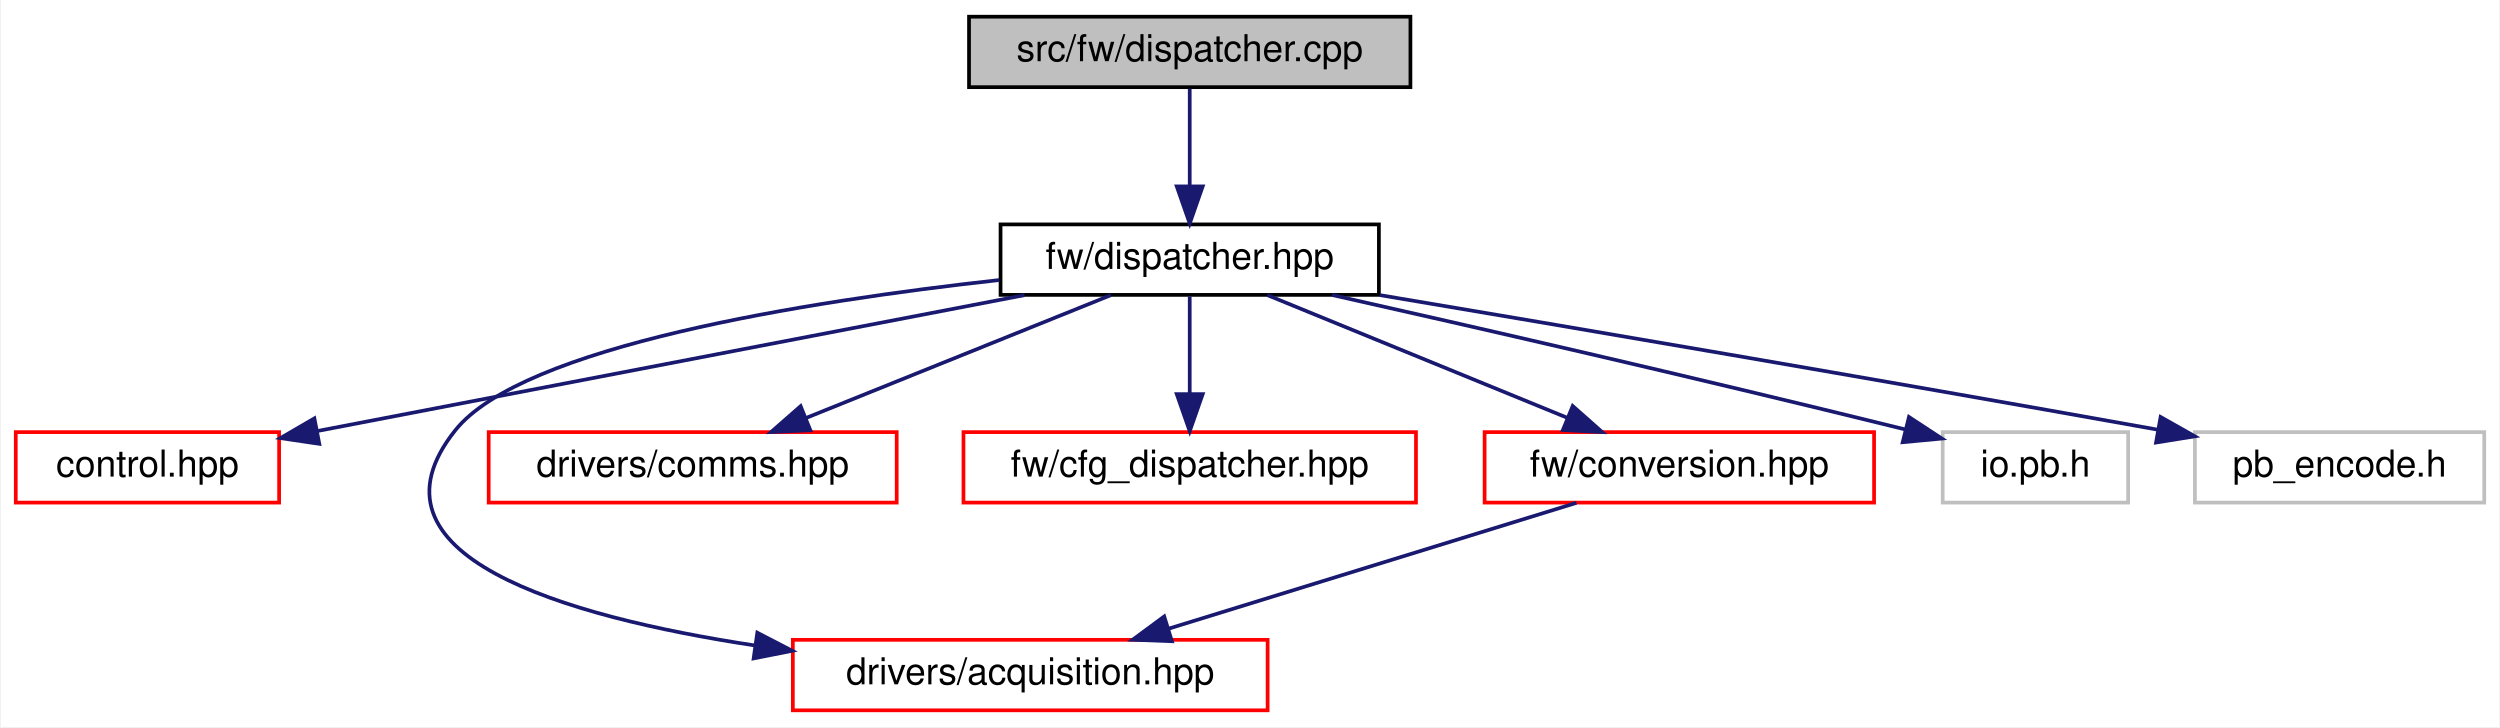
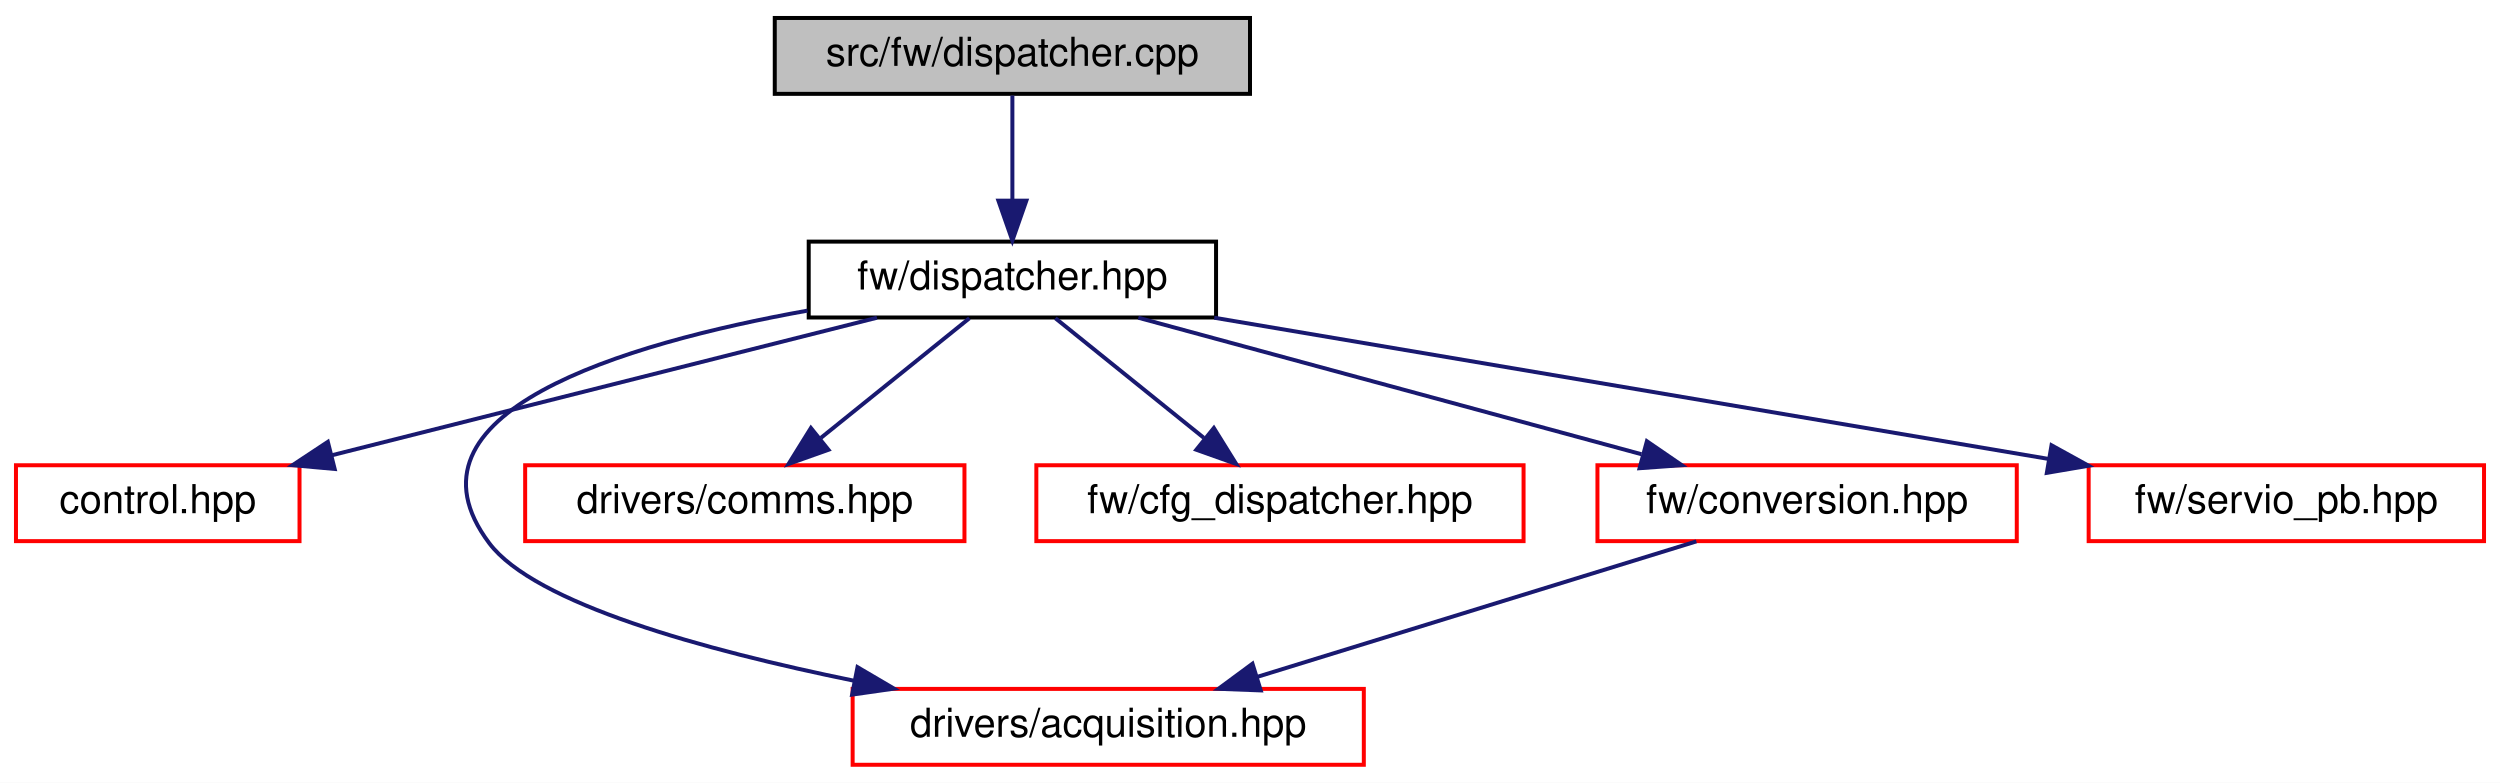
- <svg xmlns="http://www.w3.org/2000/svg" xmlns:xlink="http://www.w3.org/1999/xlink" width="674pt" height="196pt" viewBox="0.00 0.00 673.50 196.00">
+ <svg xmlns="http://www.w3.org/2000/svg" xmlns:xlink="http://www.w3.org/1999/xlink" width="626pt" height="196pt" viewBox="0.00 0.00 626.00 196.00">
  <g id="graph0" class="graph" transform="scale(1 1) rotate(0) translate(4 192)">
-     <polygon fill="white" stroke="transparent" points="-4,4 -4,-192 669.5,-192 669.5,4 -4,4" />
+     <polygon fill="white" stroke="transparent" points="-4,4 -4,-192 622,-192 622,4 -4,4" />
    <g id="node1" class="node">
      <g id="a_node1">
        <a xlink:title=" ">
-           <polygon fill="#bfbfbf" stroke="black" points="257,-168.5 257,-187.5 376,-187.5 376,-168.5 257,-168.5" />
-           <text text-anchor="middle" x="316.5" y="-175.5" font-family="Helvetica,sans-Serif" font-size="10.00">src/fw/dispatcher.cpp</text>
+           <polygon fill="#bfbfbf" stroke="black" points="190,-168.5 190,-187.5 309,-187.5 309,-168.5 190,-168.5" />
+           <text text-anchor="middle" x="249.5" y="-175.5" font-family="Helvetica,sans-Serif" font-size="10.00">src/fw/dispatcher.cpp</text>
        </a>
      </g>
    </g>
    <g id="node2" class="node">
      <g id="a_node2">
        <a xlink:href="dispatcher_8hpp.html" target="_top" xlink:title=" ">
-           <polygon fill="white" stroke="black" points="265.5,-112.5 265.5,-131.5 367.5,-131.5 367.5,-112.5 265.5,-112.5" />
-           <text text-anchor="middle" x="316.5" y="-119.5" font-family="Helvetica,sans-Serif" font-size="10.00">fw/dispatcher.hpp</text>
+           <polygon fill="white" stroke="black" points="198.5,-112.5 198.5,-131.5 300.5,-131.5 300.5,-112.5 198.5,-112.5" />
+           <text text-anchor="middle" x="249.5" y="-119.5" font-family="Helvetica,sans-Serif" font-size="10.00">fw/dispatcher.hpp</text>
        </a>
      </g>
    </g>
    <g id="edge1" class="edge">
-       <path fill="none" stroke="midnightblue" d="M316.5,-168.08C316.5,-161.01 316.5,-150.86 316.5,-141.99" />
-       <polygon fill="midnightblue" stroke="midnightblue" points="320,-141.75 316.5,-131.75 313,-141.75 320,-141.75" />
+       <path fill="none" stroke="midnightblue" d="M249.5,-168.08C249.5,-161.01 249.5,-150.86 249.5,-141.99" />
+       <polygon fill="midnightblue" stroke="midnightblue" points="253,-141.75 249.5,-131.75 246,-141.75 253,-141.75" />
    </g>
    <g id="node3" class="node">
      <g id="a_node3">
        <a xlink:href="control_8hpp.html" target="_top" xlink:title=" ">
          <polygon fill="white" stroke="red" points="0,-56.5 0,-75.5 71,-75.5 71,-56.5 0,-56.5" />
          <text text-anchor="middle" x="35.5" y="-63.5" font-family="Helvetica,sans-Serif" font-size="10.00">control.hpp</text>
        </a>
      </g>
    </g>
    <g id="edge2" class="edge">
-       <path fill="none" stroke="midnightblue" d="M271.97,-112.44C219.89,-102.43 134.1,-85.95 81.42,-75.82" />
-       <polygon fill="midnightblue" stroke="midnightblue" points="81.83,-72.34 71.35,-73.89 80.51,-79.21 81.83,-72.34" />
+       <path fill="none" stroke="midnightblue" d="M215.59,-112.44C178.65,-103.12 119.45,-88.18 79.08,-78" />
+       <polygon fill="midnightblue" stroke="midnightblue" points="79.8,-74.57 69.25,-75.52 78.09,-81.36 79.8,-74.57" />
    </g>
    <g id="node4" class="node">
      <g id="a_node4">
        <a xlink:href="acquisition_8hpp.html" target="_top" xlink:title=" ">
          <polygon fill="white" stroke="red" points="209.5,-0.5 209.5,-19.5 337.5,-19.5 337.5,-0.5 209.5,-0.5" />
          <text text-anchor="middle" x="273.5" y="-7.5" font-family="Helvetica,sans-Serif" font-size="10.00">drivers/acquisition.hpp</text>
        </a>
      </g>
    </g>
    <g id="edge3" class="edge">
-       <path fill="none" stroke="midnightblue" d="M265.15,-116.5C212.72,-110.71 136.53,-98.59 118.5,-76 91.61,-42.31 147.37,-25.86 199.34,-17.97" />
-       <polygon fill="midnightblue" stroke="midnightblue" points="199.92,-21.42 209.32,-16.55 198.93,-14.49 199.92,-21.42" />
+       <path fill="none" stroke="midnightblue" d="M198.19,-114.22C151.74,-105.86 94.03,-88.58 118.5,-56 129.85,-40.88 172.3,-29.2 209.91,-21.53" />
+       <polygon fill="midnightblue" stroke="midnightblue" points="210.72,-24.94 219.86,-19.57 209.37,-18.07 210.72,-24.94" />
    </g>
    <g id="node5" class="node">
      <g id="a_node5">
        <a xlink:href="comms_8hpp.html" target="_top" xlink:title=" ">
          <polygon fill="white" stroke="red" points="127.5,-56.5 127.5,-75.5 237.5,-75.5 237.5,-56.5 127.5,-56.5" />
          <text text-anchor="middle" x="182.5" y="-63.5" font-family="Helvetica,sans-Serif" font-size="10.00">drivers/comms.hpp</text>
        </a>
      </g>
    </g>
    <g id="edge4" class="edge">
-       <path fill="none" stroke="midnightblue" d="M295.27,-112.44C273.12,-103.52 238.18,-89.44 213.06,-79.32" />
-       <polygon fill="midnightblue" stroke="midnightblue" points="214.22,-76.01 203.63,-75.52 211.6,-82.5 214.22,-76.01" />
+       <path fill="none" stroke="midnightblue" d="M238.74,-112.32C228.73,-104.26 213.61,-92.08 201.57,-82.37" />
+       <polygon fill="midnightblue" stroke="midnightblue" points="203.44,-79.38 193.46,-75.83 199.05,-84.83 203.44,-79.38" />
    </g>
    <g id="node6" class="node">
      <g id="a_node6">
        <a xlink:href="cfg__dispatcher_8hpp.html" target="_top" xlink:title=" ">
          <polygon fill="white" stroke="red" points="255.5,-56.5 255.5,-75.5 377.5,-75.5 377.5,-56.5 255.5,-56.5" />
          <text text-anchor="middle" x="316.5" y="-63.5" font-family="Helvetica,sans-Serif" font-size="10.00">fw/cfg_dispatcher.hpp</text>
        </a>
      </g>
    </g>
    <g id="edge5" class="edge">
-       <path fill="none" stroke="midnightblue" d="M316.5,-112.08C316.5,-105.01 316.5,-94.86 316.5,-85.99" />
-       <polygon fill="midnightblue" stroke="midnightblue" points="320,-85.75 316.5,-75.75 313,-85.75 320,-85.75" />
+       <path fill="none" stroke="midnightblue" d="M260.26,-112.32C270.27,-104.26 285.39,-92.08 297.43,-82.37" />
+       <polygon fill="midnightblue" stroke="midnightblue" points="299.95,-84.83 305.54,-75.83 295.56,-79.38 299.95,-84.83" />
    </g>
    <g id="node7" class="node">
      <g id="a_node7">
        <a xlink:href="conversion_8hpp.html" target="_top" xlink:title=" ">
          <polygon fill="white" stroke="red" points="396,-56.5 396,-75.5 501,-75.5 501,-56.5 396,-56.5" />
          <text text-anchor="middle" x="448.5" y="-63.5" font-family="Helvetica,sans-Serif" font-size="10.00">fw/conversion.hpp</text>
        </a>
      </g>
    </g>
    <g id="edge6" class="edge">
-       <path fill="none" stroke="midnightblue" d="M337.42,-112.44C359.24,-103.52 393.65,-89.44 418.39,-79.32" />
-       <polygon fill="midnightblue" stroke="midnightblue" points="419.75,-82.54 427.68,-75.52 417.1,-76.06 419.75,-82.54" />
+       <path fill="none" stroke="midnightblue" d="M281.03,-112.44C315.09,-103.2 369.51,-88.44 407.02,-78.26" />
+       <polygon fill="midnightblue" stroke="midnightblue" points="408.38,-81.51 417.12,-75.52 406.55,-74.76 408.38,-81.51" />
    </g>
    <g id="node8" class="node">
      <g id="a_node8">
-         <a xlink:title=" ">
-           <polygon fill="white" stroke="#bfbfbf" points="519.5,-56.5 519.5,-75.5 569.5,-75.5 569.5,-56.5 519.5,-56.5" />
-           <text text-anchor="middle" x="544.5" y="-63.5" font-family="Helvetica,sans-Serif" font-size="10.00">io.pb.h</text>
+         <a xlink:href="servio__pb_8hpp.html" target="_top" xlink:title=" ">
+           <polygon fill="white" stroke="red" points="519,-56.5 519,-75.5 618,-75.5 618,-56.5 519,-56.5" />
+           <text text-anchor="middle" x="568.5" y="-63.5" font-family="Helvetica,sans-Serif" font-size="10.00">fw/servio_pb.hpp</text>
        </a>
      </g>
    </g>
    <g id="edge8" class="edge">
-       <path fill="none" stroke="midnightblue" d="M354.87,-112.47C391.99,-104.13 450.11,-90.86 509.37,-76.23" />
-       <polygon fill="midnightblue" stroke="midnightblue" points="510.41,-79.58 519.27,-73.77 508.72,-72.78 510.41,-79.58" />
-     </g>
-     <g id="node9" class="node">
-       <g id="a_node9">
-         <a xlink:title=" ">
-           <polygon fill="white" stroke="#bfbfbf" points="587.5,-56.5 587.5,-75.5 665.5,-75.5 665.5,-56.5 587.5,-56.5" />
-           <text text-anchor="middle" x="626.5" y="-63.5" font-family="Helvetica,sans-Serif" font-size="10.00">pb_encode.h</text>
-         </a>
-       </g>
-     </g>
-     <g id="edge9" class="edge">
-       <path fill="none" stroke="midnightblue" d="M367.75,-112.44C418.43,-103.91 498.47,-90.31 577.36,-76.18" />
-       <polygon fill="midnightblue" stroke="midnightblue" points="578.25,-79.58 587.48,-74.37 577.02,-72.69 578.25,-79.58" />
+       <path fill="none" stroke="midnightblue" d="M300.05,-112.44C356.76,-102.84 448.68,-87.28 508.86,-77.1" />
+       <polygon fill="midnightblue" stroke="midnightblue" points="509.7,-80.5 518.98,-75.38 508.53,-73.6 509.7,-80.5" />
    </g>
    <g id="edge7" class="edge">
      <path fill="none" stroke="midnightblue" d="M420.77,-56.44C391.07,-47.28 343.78,-32.69 310.83,-22.52" />
      <polygon fill="midnightblue" stroke="midnightblue" points="311.69,-19.12 301.1,-19.52 309.62,-25.81 311.69,-19.12" />
    </g>
  </g>
</svg>
